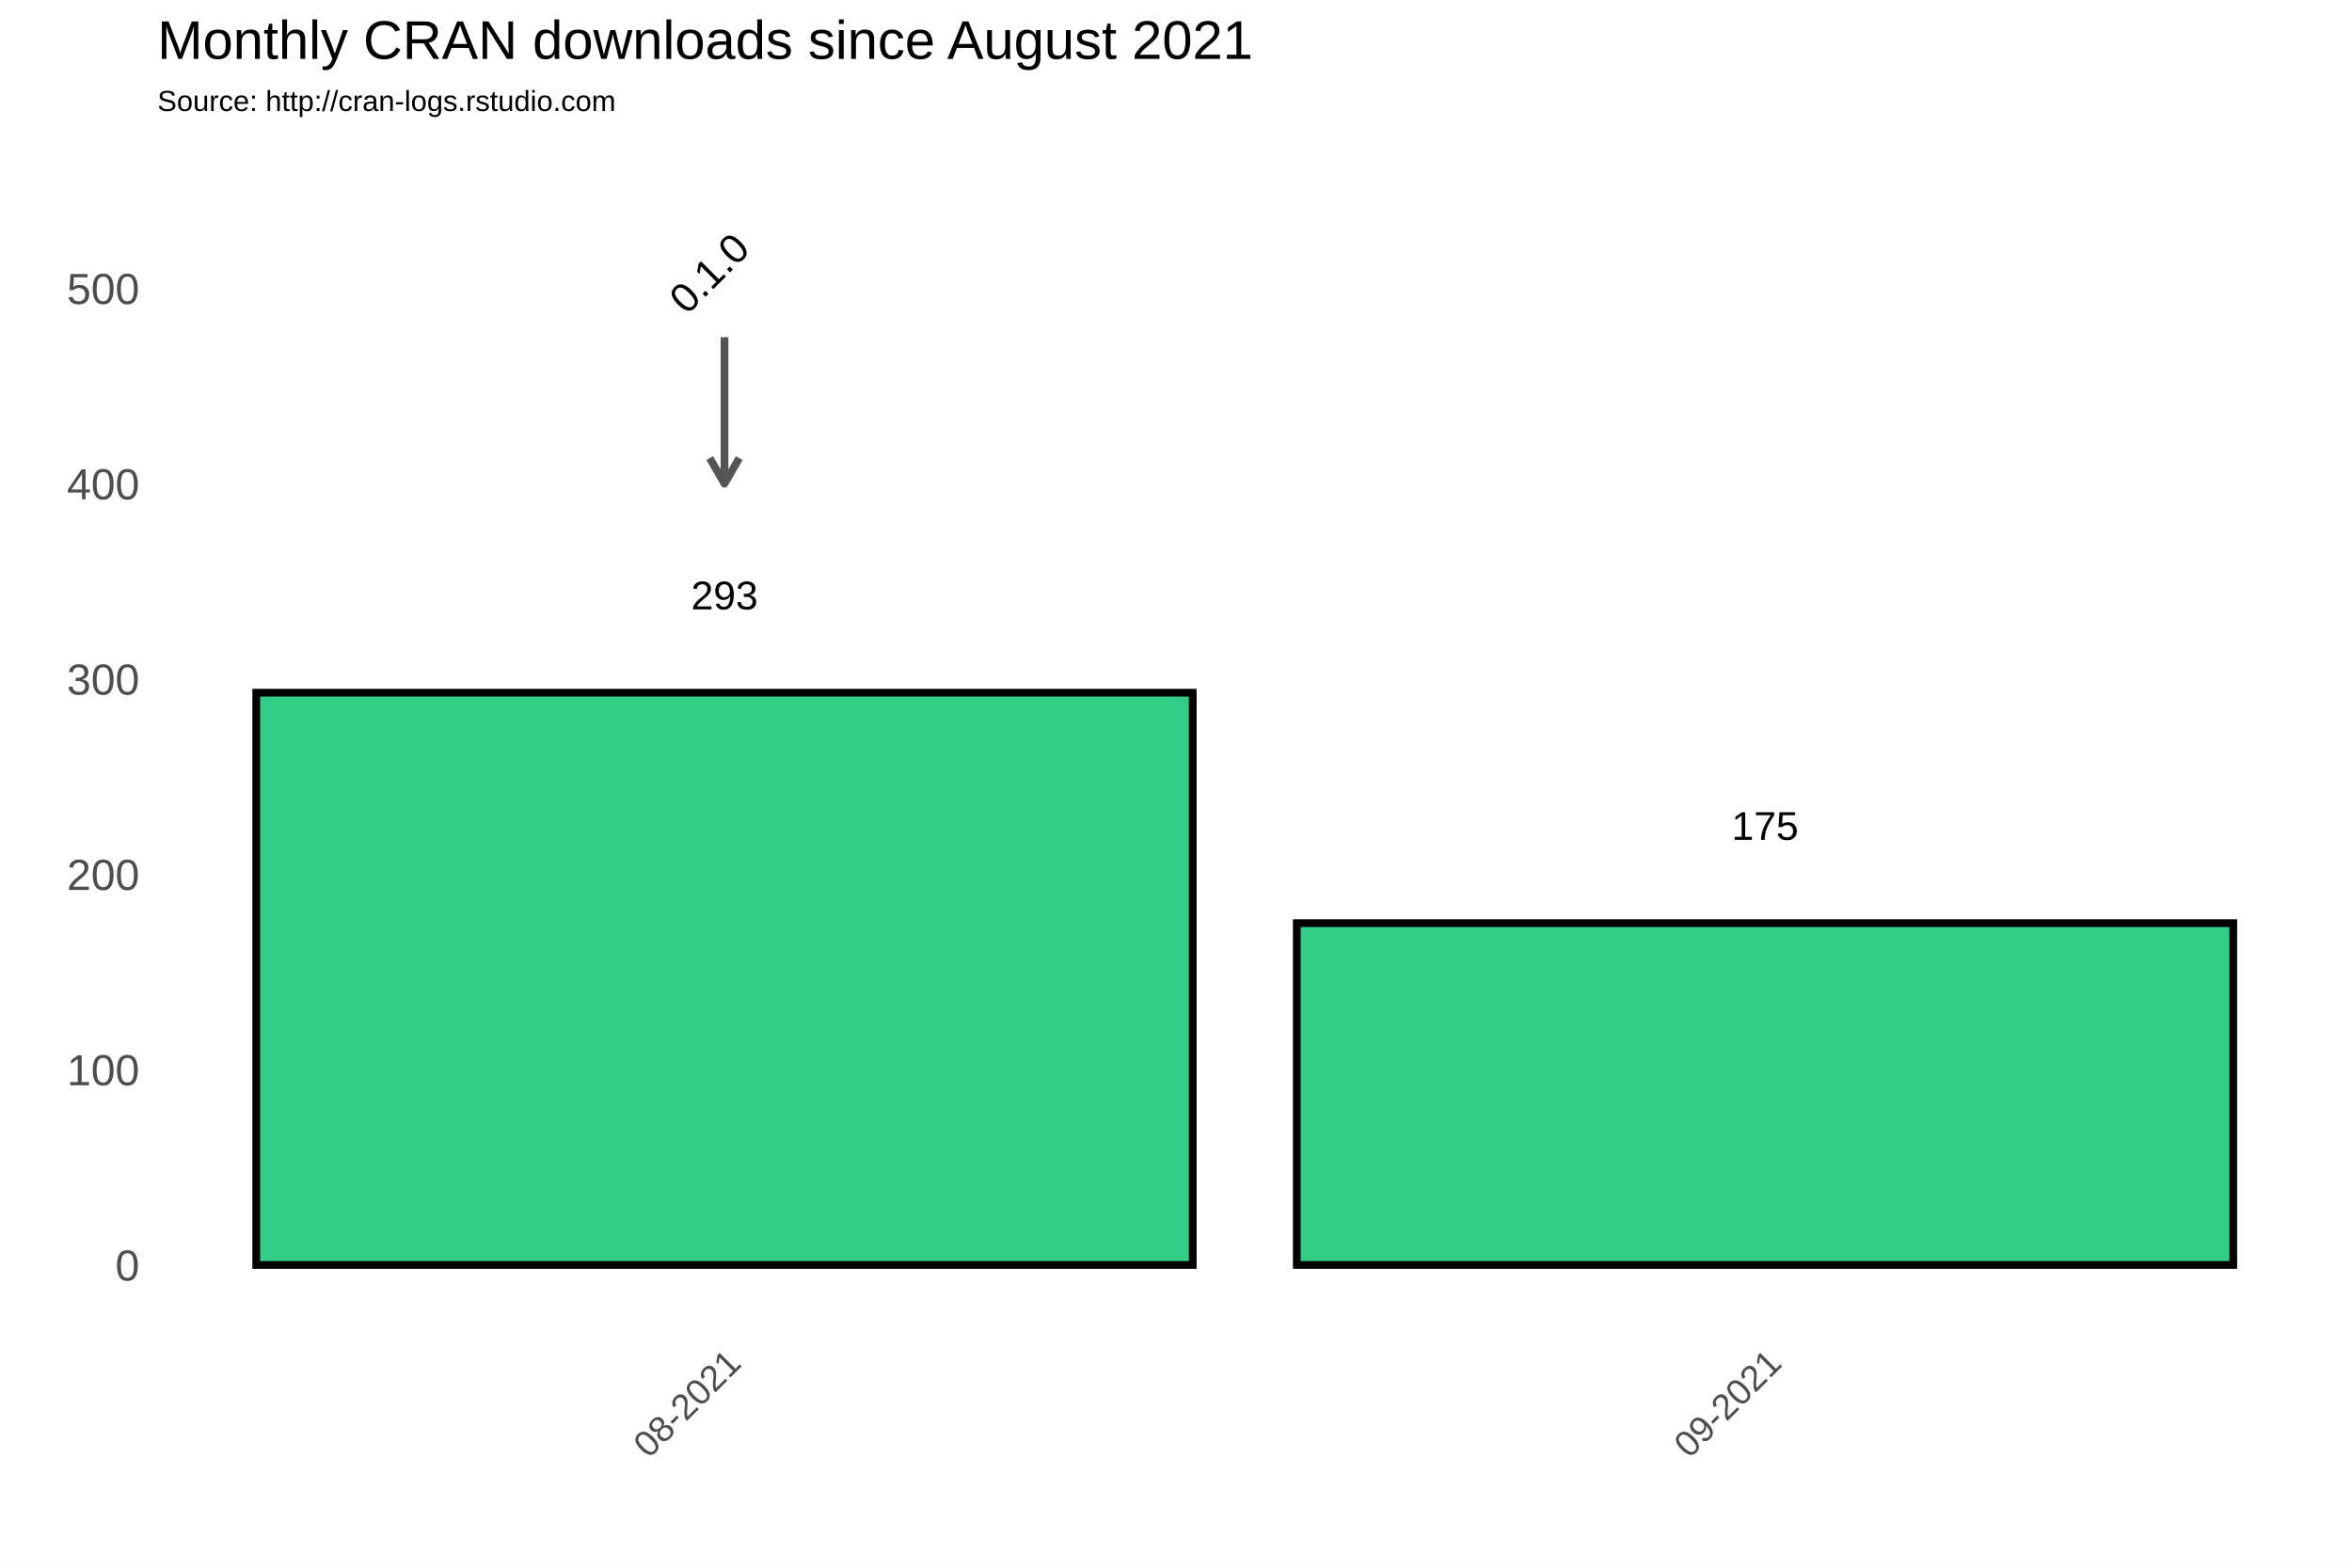
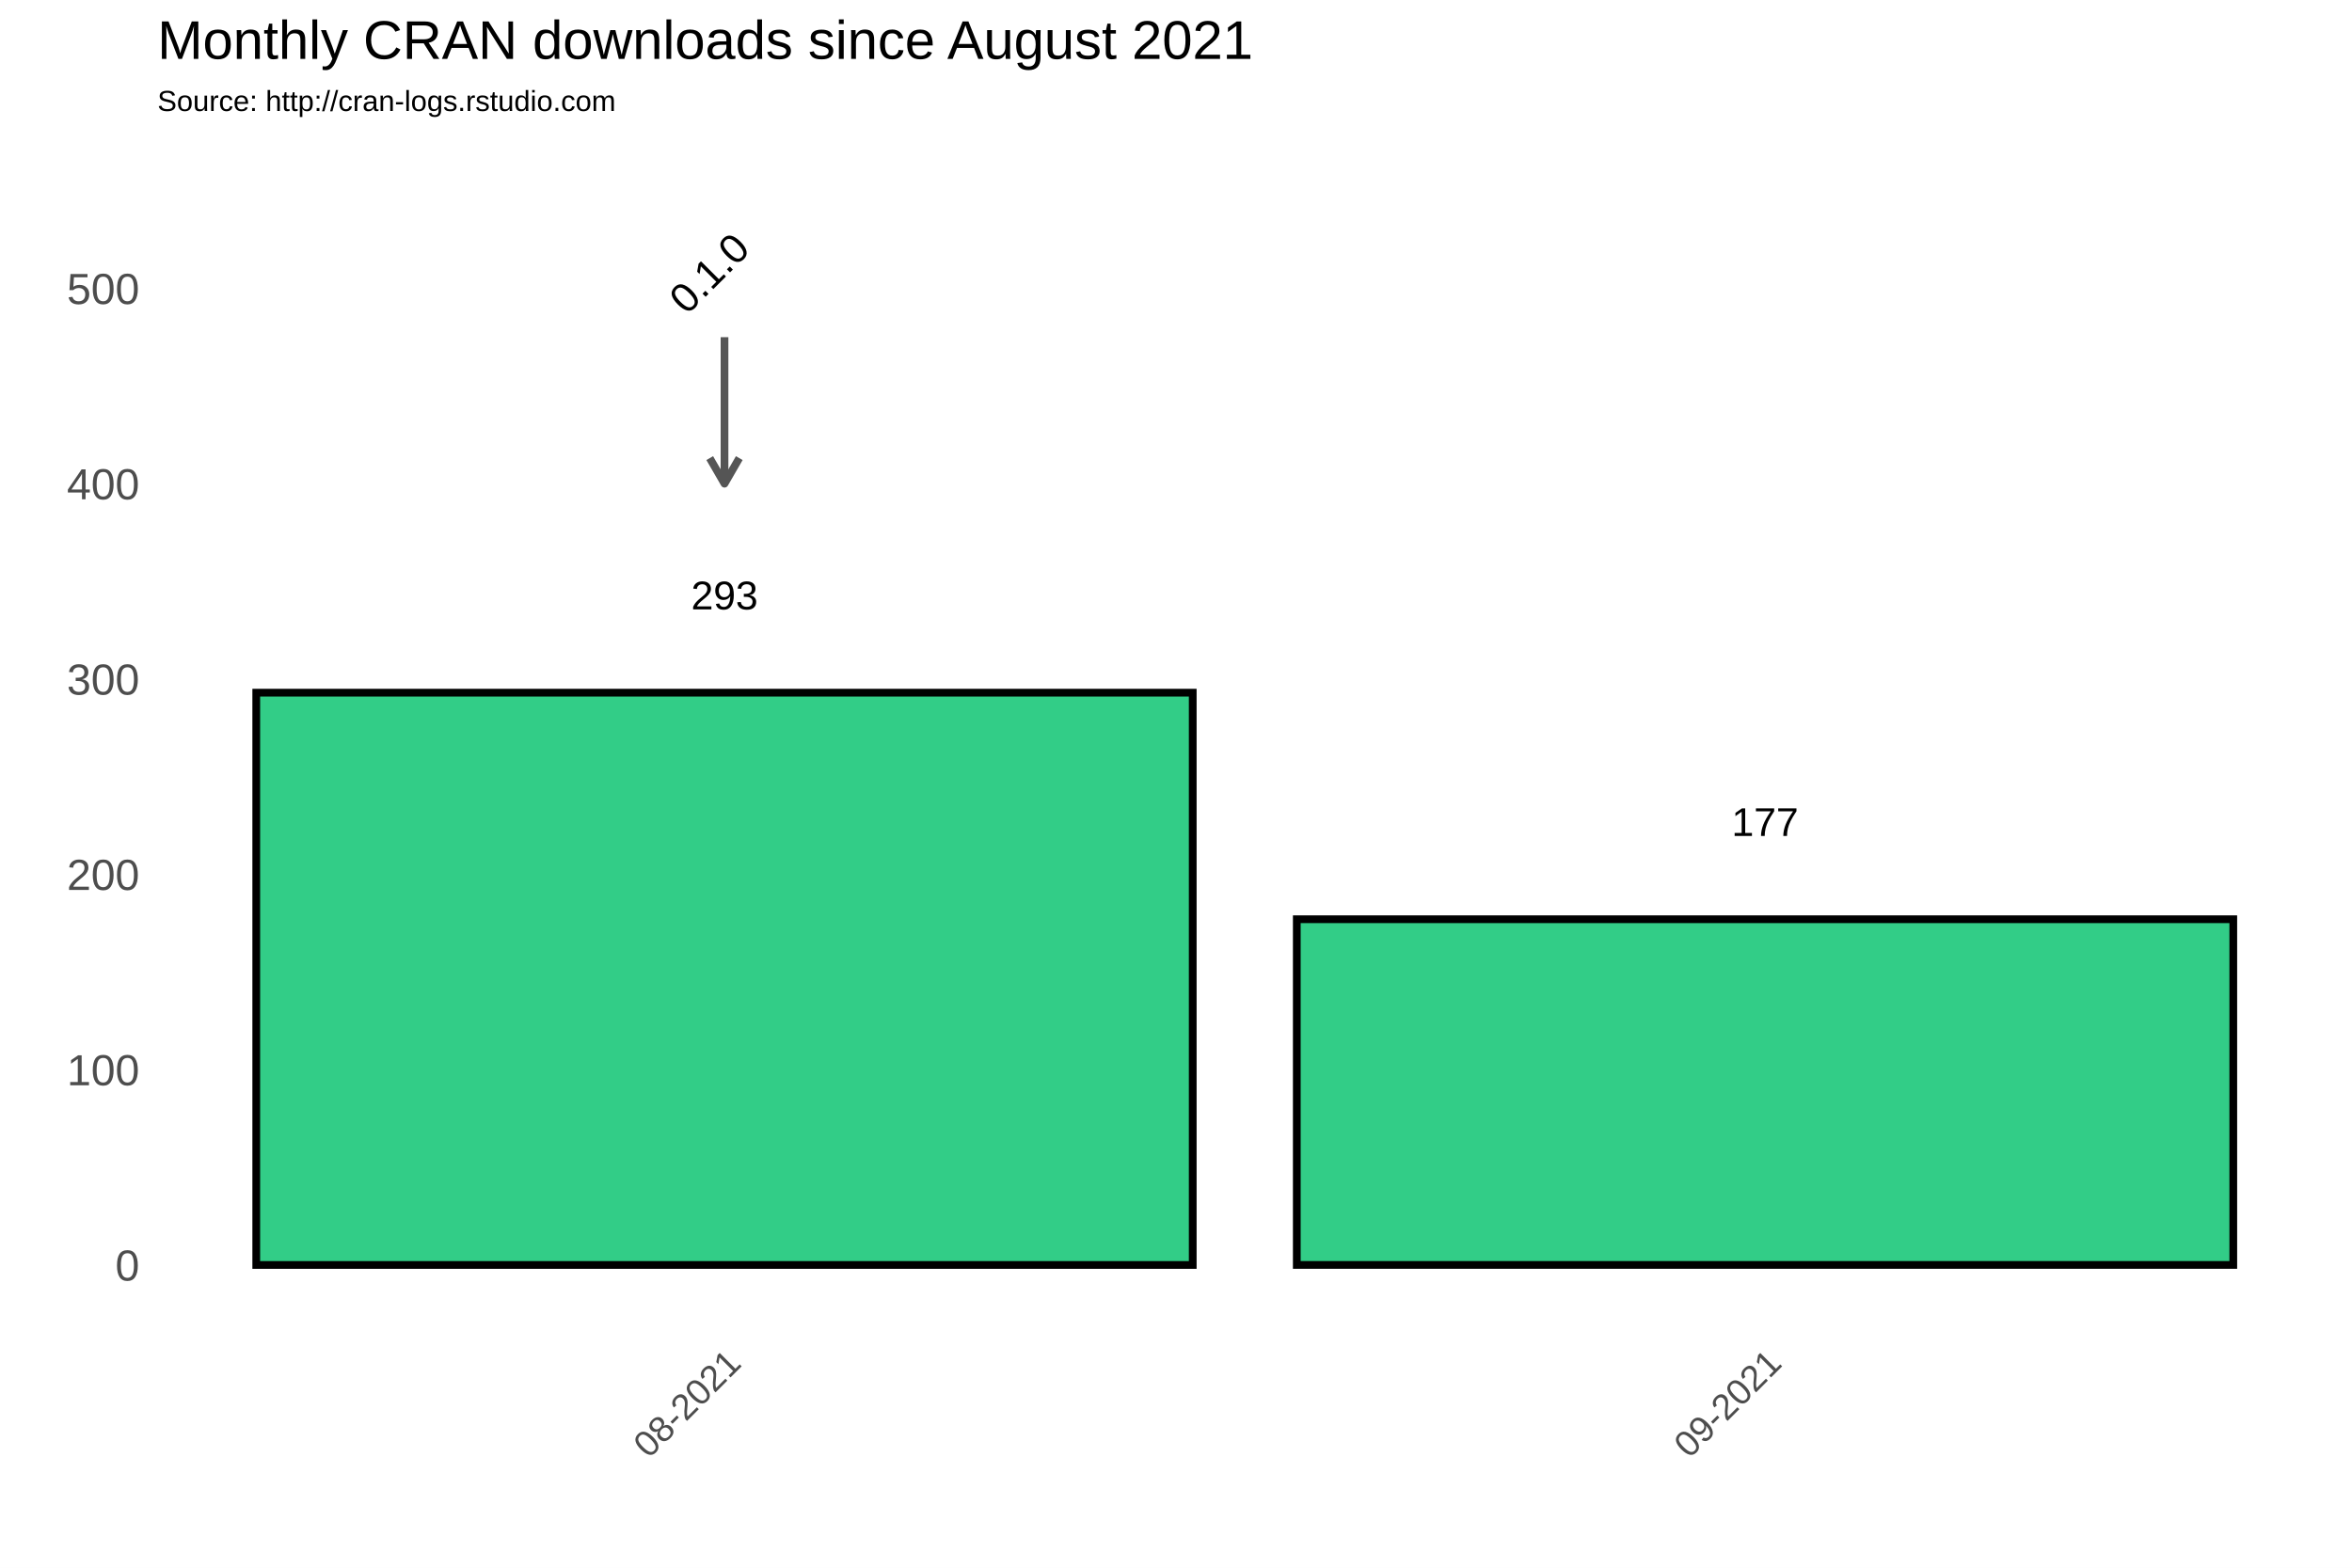
<svg xmlns="http://www.w3.org/2000/svg" class="svglite" width="648.00pt" height="432.00pt" viewBox="0 0 648.00 432.00">
  <defs>
    <style type="text/css">
    .svglite line, .svglite polyline, .svglite polygon, .svglite path, .svglite rect, .svglite circle {
      fill: none;
      stroke: #000000;
      stroke-linecap: round;
      stroke-linejoin: round;
      stroke-miterlimit: 10.00;
    }
  </style>
  </defs>
  <rect width="100%" height="100%" style="stroke: none; fill: #FFFFFF;" />
  <defs>
    <clipPath id="cpMC4wMHw2NDguMDB8MC4wMHw0MzIuMDA=">
      <rect x="0.00" y="0.00" width="648.00" height="432.00" />
    </clipPath>
  </defs>
  <g clip-path="url(#cpMC4wMHw2NDguMDB8MC4wMHw0MzIuMDA=)">
    <rect x="0.00" y="0.00" width="648.00" height="432.00" style="stroke-width: 1.07; stroke: #FFFFFF; fill: #FFFFFF;" />
  </g>
  <defs>
    <clipPath id="cpNDMuMzd8NjQyLjUyfDM3Ljc2fDM2My4zOA==">
      <rect x="43.37" y="37.76" width="599.15" height="325.62" />
    </clipPath>
  </defs>
  <g clip-path="url(#cpNDMuMzd8NjQyLjUyfDM3Ljc2fDM2My4zOA==)">
    <rect x="43.37" y="37.76" width="599.15" height="325.62" style="stroke-width: 1.07; stroke: none;" />
    <polyline points="43.37,321.67 642.52,321.67 " style="stroke-width: 0.53; stroke: #FFFFFF; stroke-linecap: butt;" />
    <polyline points="43.37,267.85 642.52,267.85 " style="stroke-width: 0.53; stroke: #FFFFFF; stroke-linecap: butt;" />
    <polyline points="43.37,214.02 642.52,214.02 " style="stroke-width: 0.53; stroke: #FFFFFF; stroke-linecap: butt;" />
    <polyline points="43.37,160.20 642.52,160.20 " style="stroke-width: 0.53; stroke: #FFFFFF; stroke-linecap: butt;" />
    <polyline points="43.37,106.38 642.52,106.38 " style="stroke-width: 0.53; stroke: #FFFFFF; stroke-linecap: butt;" />
    <polyline points="43.37,52.56 642.52,52.56 " style="stroke-width: 0.53; stroke: #FFFFFF; stroke-linecap: butt;" />
    <polyline points="56.27,363.38 56.27,37.76 " style="stroke-width: 0.53; stroke: #FFFFFF; stroke-linecap: butt;" />
    <polyline points="342.94,363.38 342.94,37.76 " style="stroke-width: 0.53; stroke: #FFFFFF; stroke-linecap: butt;" />
    <polyline points="629.62,363.38 629.62,37.76 " style="stroke-width: 0.53; stroke: #FFFFFF; stroke-linecap: butt;" />
    <polyline points="43.37,348.58 642.52,348.58 " style="stroke-width: 1.07; stroke: #FFFFFF; stroke-linecap: butt;" />
    <polyline points="43.37,294.76 642.52,294.76 " style="stroke-width: 1.07; stroke: #FFFFFF; stroke-linecap: butt;" />
    <polyline points="43.37,240.93 642.52,240.93 " style="stroke-width: 1.07; stroke: #FFFFFF; stroke-linecap: butt;" />
    <polyline points="43.37,187.11 642.52,187.11 " style="stroke-width: 1.07; stroke: #FFFFFF; stroke-linecap: butt;" />
    <polyline points="43.37,133.29 642.52,133.29 " style="stroke-width: 1.07; stroke: #FFFFFF; stroke-linecap: butt;" />
    <polyline points="43.37,79.47 642.52,79.47 " style="stroke-width: 1.07; stroke: #FFFFFF; stroke-linecap: butt;" />
    <polyline points="199.61,363.38 199.61,37.76 " style="stroke-width: 1.07; stroke: #FFFFFF; stroke-linecap: butt;" />
    <polyline points="486.28,363.38 486.28,37.76 " style="stroke-width: 1.07; stroke: #FFFFFF; stroke-linecap: butt;" />
    <rect x="70.60" y="190.88" width="258.01" height="157.70" style="stroke-width: 2.13; stroke-linecap: square; stroke-linejoin: miter; fill: #32CD87;" />
-     <rect x="357.28" y="254.39" width="258.01" height="94.19" style="stroke-width: 2.13; stroke-linecap: square; stroke-linejoin: miter; fill: #32CD87;" />
+     <rect x="357.28" y="253.31" width="258.01" height="95.26" style="stroke-width: 2.13; stroke-linecap: square; stroke-linejoin: miter; fill: #32CD87;" />
    <text x="199.61" y="167.92" text-anchor="middle" style="font-size: 11.04px; font-family: Arial;" textLength="18.40px" lengthAdjust="spacingAndGlyphs">293</text>
-     <text x="486.28" y="231.43" text-anchor="middle" style="font-size: 11.04px; font-family: Arial;" textLength="18.40px" lengthAdjust="spacingAndGlyphs">175</text>
+     <text x="486.28" y="230.35" text-anchor="middle" style="font-size: 11.04px; font-family: Arial;" textLength="18.40px" lengthAdjust="spacingAndGlyphs">177</text>
    <line x1="199.61" y1="92.92" x2="199.61" y2="133.29" style="stroke-width: 2.13; stroke: #555555; stroke-linecap: butt;" />
    <polyline points="195.54,126.24 199.61,133.29 203.68,126.24 " style="stroke-width: 2.13; stroke: #555555; stroke-linecap: butt;" />
    <text transform="translate(198.17,78.03) rotate(-45)" text-anchor="middle" style="font-size: 11.38px; font-family: Arial;" textLength="25.31px" lengthAdjust="spacingAndGlyphs">0.1.0</text>
  </g>
  <g clip-path="url(#cpMC4wMHw2NDguMDB8MC4wMHw0MzIuMDA=)">
    <text x="38.44" y="352.88" text-anchor="end" style="font-size: 12.00px; fill: #4D4D4D; font-family: Arial;" textLength="6.67px" lengthAdjust="spacingAndGlyphs">0</text>
    <text x="38.44" y="299.06" text-anchor="end" style="font-size: 12.00px; fill: #4D4D4D; font-family: Arial;" textLength="20.02px" lengthAdjust="spacingAndGlyphs">100</text>
    <text x="38.44" y="245.23" text-anchor="end" style="font-size: 12.00px; fill: #4D4D4D; font-family: Arial;" textLength="20.02px" lengthAdjust="spacingAndGlyphs">200</text>
    <text x="38.44" y="191.41" text-anchor="end" style="font-size: 12.00px; fill: #4D4D4D; font-family: Arial;" textLength="20.02px" lengthAdjust="spacingAndGlyphs">300</text>
    <text x="38.44" y="137.59" text-anchor="end" style="font-size: 12.00px; fill: #4D4D4D; font-family: Arial;" textLength="20.02px" lengthAdjust="spacingAndGlyphs">400</text>
    <text x="38.44" y="83.77" text-anchor="end" style="font-size: 12.00px; fill: #4D4D4D; font-family: Arial;" textLength="20.02px" lengthAdjust="spacingAndGlyphs">500</text>
    <text transform="translate(204.67,376.17) rotate(-45)" text-anchor="end" style="font-size: 10.00px; fill: #4D4D4D; font-family: Arial;" textLength="36.73px" lengthAdjust="spacingAndGlyphs">08-2021</text>
    <text transform="translate(491.35,376.17) rotate(-45)" text-anchor="end" style="font-size: 10.00px; fill: #4D4D4D; font-family: Arial;" textLength="36.73px" lengthAdjust="spacingAndGlyphs">09-2021</text>
    <text x="43.37" y="30.59" style="font-size: 8.00px; font-family: Arial;" textLength="126.32px" lengthAdjust="spacingAndGlyphs">Source: http://cran-logs.rstudio.com</text>
    <text x="43.37" y="16.22" style="font-size: 15.00px; font-family: Arial;" textLength="301.75px" lengthAdjust="spacingAndGlyphs">Monthly CRAN downloads since August 2021</text>
  </g>
</svg>
